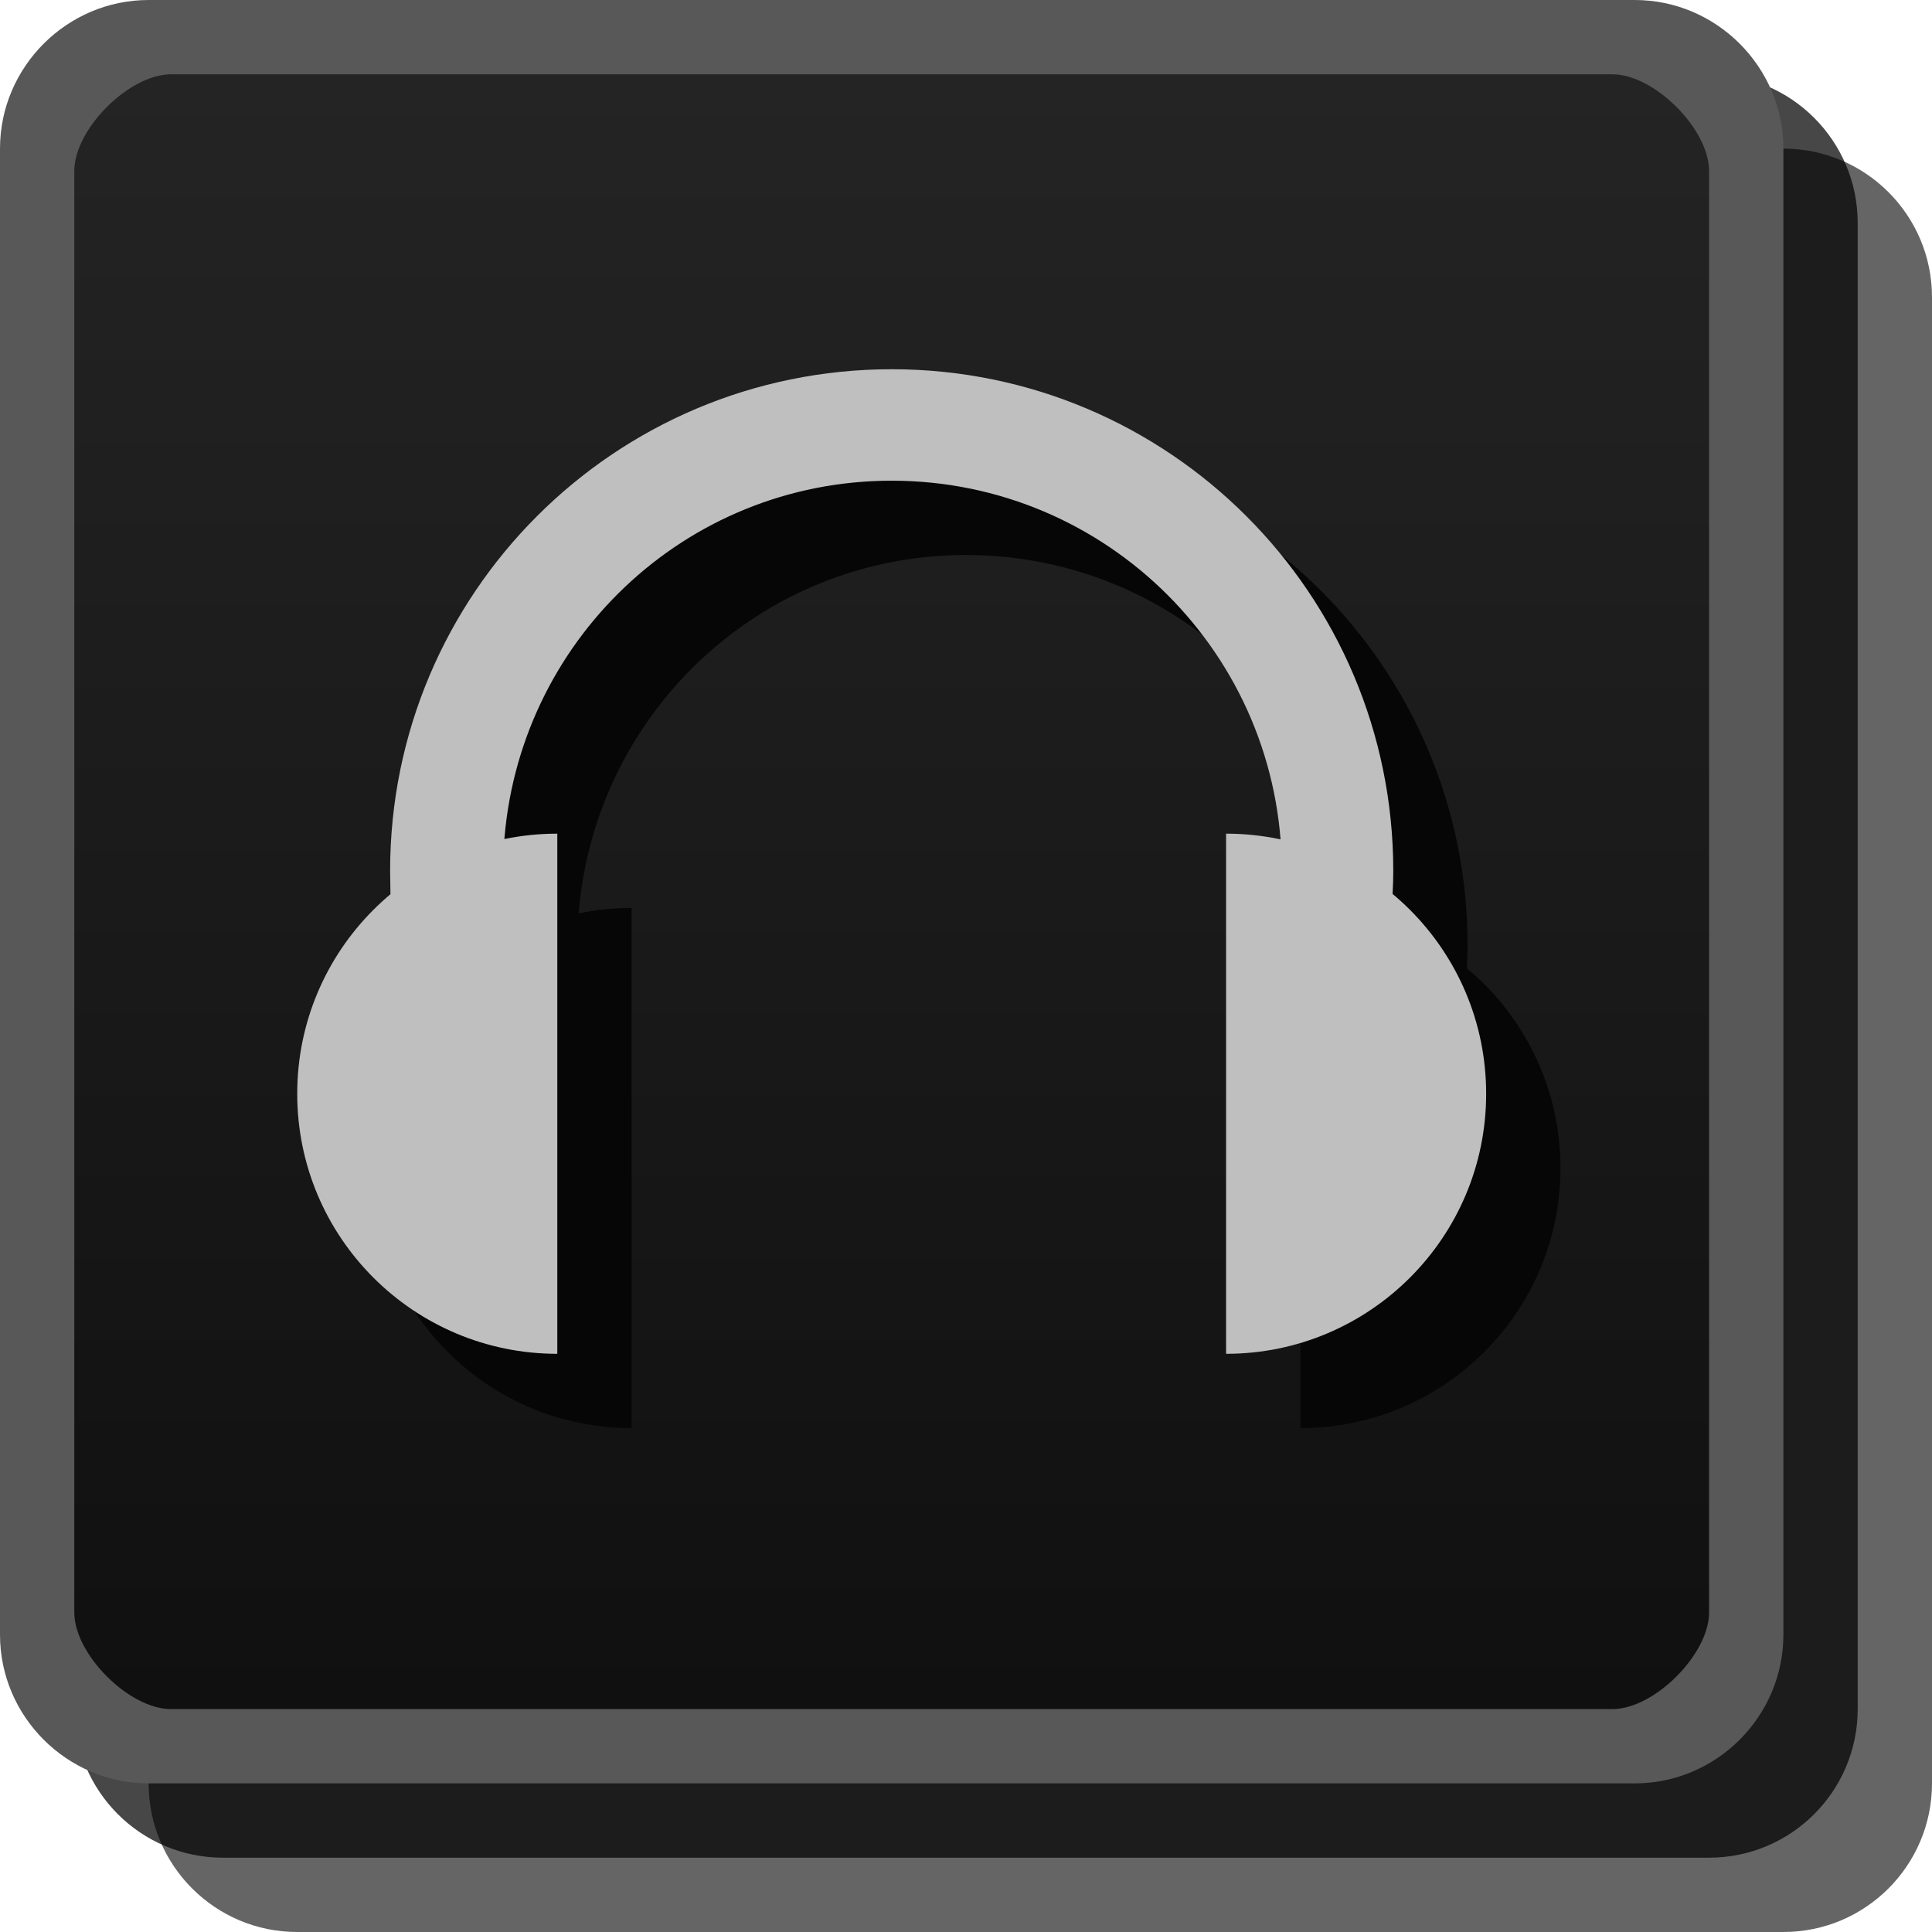
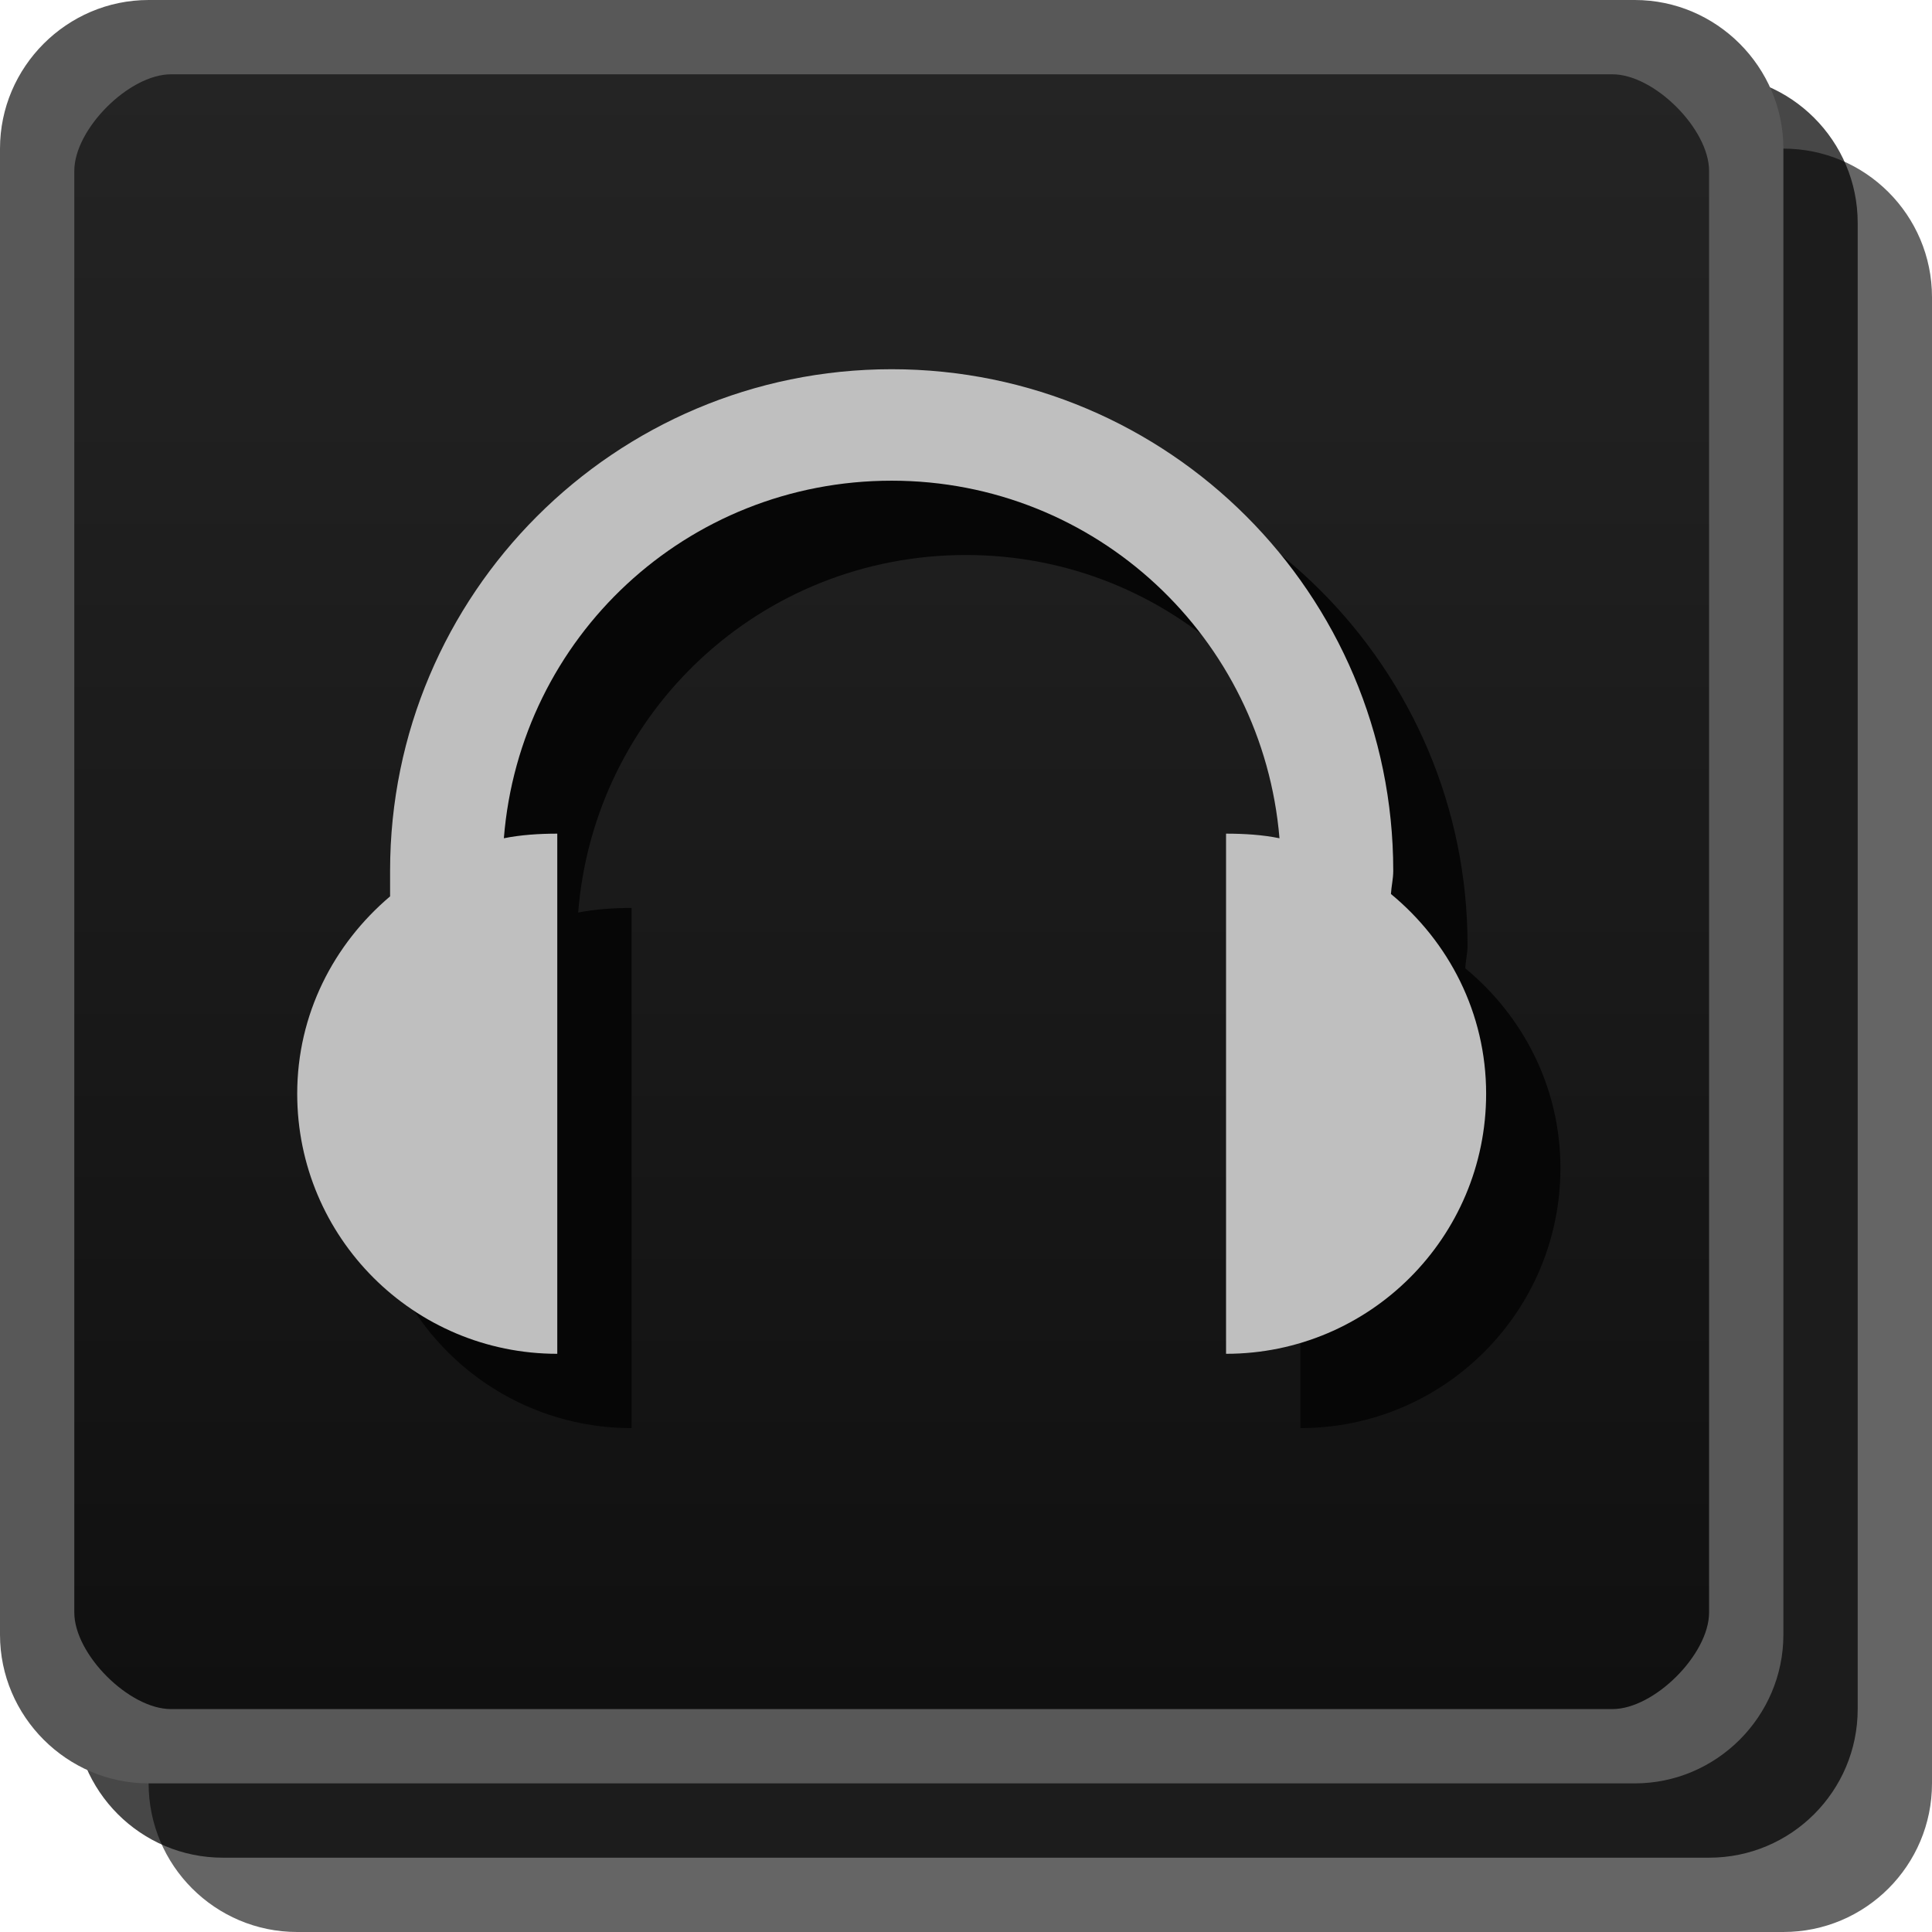
<svg xmlns="http://www.w3.org/2000/svg" xmlns:xlink="http://www.w3.org/1999/xlink" version="1.1" width="26" height="26" id="svg25537">
  <defs id="defs25539">
    <linearGradient x1="15" y1="1049.362" x2="15" y2="1027.362" id="linearGradient25229" xlink:href="#linearGradient3801-6-9-0" gradientUnits="userSpaceOnUse" gradientTransform="translate(0,-1026.362)" />
    <linearGradient id="linearGradient3801-6-9-0">
      <stop id="stop3803-7-1-9" style="stop-color:#aa1112;stop-opacity:1" offset="0" />
      <stop id="stop4329-4" style="stop-color:#b60607;stop-opacity:1" offset="0.28" />
      <stop id="stop3805-5-28-5" style="stop-color:#760607;stop-opacity:1" offset="1" />
    </linearGradient>
    <linearGradient x1="15" y1="1049.362" x2="15" y2="1027.362" id="linearGradient4370" xlink:href="#linearGradient3801-6-9-0-1" gradientUnits="userSpaceOnUse" gradientTransform="translate(0,-1026.362)" />
    <linearGradient id="linearGradient3801-6-9-0-1">
      <stop id="stop3803-7-1-9-5" style="stop-color:#aa1112;stop-opacity:1" offset="0" />
      <stop id="stop4329-4-9" style="stop-color:#b60607;stop-opacity:1" offset="0.28" />
      <stop id="stop3805-5-28-5-7" style="stop-color:#760607;stop-opacity:1" offset="1" />
    </linearGradient>
    <linearGradient x1="13" y1="1027.362" x2="13" y2="1049.362" id="linearGradient3807-3" xlink:href="#linearGradient3801-6" gradientUnits="userSpaceOnUse" gradientTransform="translate(0,-1026.362)" />
    <linearGradient id="linearGradient3801-6">
      <stop id="stop3803-7" style="stop-color:#242424;stop-opacity:1" offset="0" />
      <stop id="stop3805-5" style="stop-color:#101010;stop-opacity:1" offset="1" />
    </linearGradient>
    <linearGradient x1="15" y1="1049.362" x2="15" y2="1027.362" id="linearGradient4370-6" xlink:href="#linearGradient3801-6-9-0-7" gradientUnits="userSpaceOnUse" gradientTransform="translate(0,-1026.362)" />
    <linearGradient id="linearGradient3801-6-9-0-7">
      <stop id="stop3803-7-1-9-3" style="stop-color:#aa1112;stop-opacity:1" offset="0" />
      <stop id="stop4329-4-6" style="stop-color:#b60607;stop-opacity:1" offset="0.28" />
      <stop id="stop3805-5-28-5-5" style="stop-color:#760607;stop-opacity:1" offset="1" />
    </linearGradient>
    <linearGradient x1="15" y1="1049.362" x2="15" y2="1027.362" id="linearGradient14755" xlink:href="#linearGradient3801-6-9-0-6" gradientUnits="userSpaceOnUse" gradientTransform="translate(0,-1026.362)" />
    <linearGradient id="linearGradient3801-6-9-0-6">
      <stop id="stop3803-7-1-9-39" style="stop-color:#aa1112;stop-opacity:1" offset="0" />
      <stop id="stop4329-4-4" style="stop-color:#b60607;stop-opacity:1" offset="0.28" />
      <stop id="stop3805-5-28-5-8" style="stop-color:#760607;stop-opacity:1" offset="1" />
    </linearGradient>
    <linearGradient x1="15" y1="1049.362" x2="15" y2="1027.362" id="linearGradient14408" xlink:href="#linearGradient3801-6-9-0-12" gradientUnits="userSpaceOnUse" gradientTransform="translate(0,-1026.362)" />
    <linearGradient id="linearGradient3801-6-9-0-12">
      <stop id="stop3803-7-1-9-9" style="stop-color:#aa1112;stop-opacity:1" offset="0" />
      <stop id="stop4329-4-3" style="stop-color:#b60607;stop-opacity:1" offset="0.28" />
      <stop id="stop3805-5-28-5-9" style="stop-color:#760607;stop-opacity:1" offset="1" />
    </linearGradient>
    <linearGradient x1="15" y1="1049.362" x2="15" y2="1027.362" id="linearGradient4370-0" xlink:href="#linearGradient3801-6-9-0-8" gradientUnits="userSpaceOnUse" gradientTransform="translate(0,-1026.362)" />
    <linearGradient id="linearGradient3801-6-9-0-8">
      <stop id="stop3803-7-1-9-8" style="stop-color:#aa1112;stop-opacity:1" offset="0" />
      <stop id="stop4329-4-5" style="stop-color:#b60607;stop-opacity:1" offset="0.28" />
      <stop id="stop3805-5-28-5-0" style="stop-color:#760607;stop-opacity:1" offset="1" />
    </linearGradient>
    <linearGradient x1="15" y1="1049.362" x2="15" y2="1027.362" id="linearGradient4370-9" xlink:href="#linearGradient3801-6-9-0-63" gradientUnits="userSpaceOnUse" gradientTransform="translate(0,-1026.362)" />
    <linearGradient id="linearGradient3801-6-9-0-63">
      <stop id="stop3803-7-1-9-85" style="stop-color:#aa1112;stop-opacity:1" offset="0" />
      <stop id="stop4329-4-61" style="stop-color:#b60607;stop-opacity:1" offset="0.28" />
      <stop id="stop3805-5-28-5-1" style="stop-color:#760607;stop-opacity:1" offset="1" />
    </linearGradient>
    <linearGradient x1="11" y1="1027.362" x2="11" y2="1049.362" id="linearGradient4650" xlink:href="#linearGradient3801-6-9-9" gradientUnits="userSpaceOnUse" gradientTransform="translate(0,-1050.362)" />
    <linearGradient id="linearGradient3801-6-9-9">
      <stop id="stop3803-7-1-95" style="stop-color:#ce0e0e;stop-opacity:1" offset="0" />
      <stop id="stop4329-2" style="stop-color:#dd0000;stop-opacity:1" offset="0.28" />
      <stop id="stop3805-5-28-1" style="stop-color:#8d0000;stop-opacity:1" offset="1" />
    </linearGradient>
    <linearGradient x1="15" y1="1049.362" x2="15" y2="1027.362" id="linearGradient3878" xlink:href="#linearGradient3801-6-5" gradientUnits="userSpaceOnUse" gradientTransform="translate(0,-1026.362)" />
    <linearGradient id="linearGradient3801-6-5">
      <stop id="stop3803-7-6" style="stop-color:#222222;stop-opacity:1" offset="0" />
      <stop id="stop3805-5-2" style="stop-color:#131516;stop-opacity:1" offset="1" />
    </linearGradient>
    <linearGradient x1="13" y1="1027.362" x2="13" y2="1049.362" id="linearGradient3807-3-5" xlink:href="#linearGradient3801-6-9" gradientUnits="userSpaceOnUse" gradientTransform="translate(0,-1026.362)" />
    <linearGradient id="linearGradient3801-6-9">
      <stop id="stop3803-7-8" style="stop-color:#242424;stop-opacity:1" offset="0" />
      <stop id="stop3805-5-4" style="stop-color:#101010;stop-opacity:1" offset="1" />
    </linearGradient>
    <linearGradient x1="13" y1="1027.362" x2="13" y2="1049.362" id="linearGradient6185" xlink:href="#linearGradient3801-6-9" gradientUnits="userSpaceOnUse" gradientTransform="translate(0,-1026.362)" />
    <linearGradient x1="13" y1="1027.362" x2="13" y2="1049.362" id="linearGradient6227" xlink:href="#linearGradient3801-6-9" gradientUnits="userSpaceOnUse" gradientTransform="translate(0,-1026.362)" />
  </defs>
  <rect width="24" height="24" rx="2" ry="2" x="2" y="2" id="rect3029-6" style="opacity:0.621;color:#000000;fill:#060606;fill-opacity:1;fill-rule:nonzero;stroke:none;stroke-width:1;marker:none;visibility:visible;display:inline;overflow:visible;enable-background:accumulate" />
  <rect width="24" height="24" rx="2" ry="2" x="1" y="1" id="rect3029-6-6" style="opacity:0.72;color:#000000;fill:#000000;fill-opacity:1;fill-rule:nonzero;stroke:none;stroke-width:1;marker:none;visibility:visible;display:inline;overflow:visible;enable-background:accumulate" />
  <rect width="23" height="23" rx="2" ry="2" x="0.5" y="0.5" id="rect3029" style="color:#000000;fill:url(#linearGradient6227);fill-opacity:1;fill-rule:nonzero;stroke:none;stroke-width:1;marker:none;visibility:visible;display:inline;overflow:visible;enable-background:accumulate" />
  <path d="m 10,9 3,0 0,6 -2,0 0,-5 -1,0 0,-1" id="path3944" style="fill:#bfbfbf;fill-opacity:1;stroke:none;display:none" />
  <path d="m 13,10 1,0 0,6 -2,0 0,-1 1,0 0,-5" id="path3948" style="fill:#060606;fill-opacity:1;stroke:none;display:none" />
  <path d="m 10,10 7,0 0,4 -5,0 0,1 5,0 0,1 -7,0 0,-3 5,0 0,-2 -5,0 0,-1" id="path5770-89-8-1" style="fill:#060606;fill-opacity:1;stroke:none;display:none" />
  <path d="m 9,9 7,0 0,4 -5,0 0,1 5,0 0,1 -7,0 0,-3 5,0 0,-2 -5,0 0,-1" id="path5770-8-5-6-8" style="fill:#bfbfbf;fill-opacity:1;stroke:none;display:none" />
  <path d="m 10,10 7,0 0,6 -7,0 0,-1 5,0 0,-1 -2,0 0,-1 2,0 0,-2 -5,0 0,-1" id="path6542-5-0" style="fill:#060606;fill-opacity:1;stroke:none;display:none" />
  <path d="m 9,9 7,0 0,6 -7,0 0,-1 5,0 0,-1 -2,0 0,-1 2,0 0,-2 -5,0 0,-1" id="path6542-3" style="fill:#bfbfbf;fill-opacity:1;stroke:none;display:none" />
  <path d="m 10,11 0,3 5,0 0,2 2,0 0,-6 -2,0 0,3 -3,0 0,-2 -2,0" id="path6751-9" style="fill:#060606;fill-opacity:1;stroke:none;display:none" />
  <path d="m 9,10 0,3 5,0 0,2 2,0 0,-6 -2,0 0,3 -3,0 0,-2 -2,0" id="path6751" style="fill:#bfbfbf;fill-opacity:1;stroke:none;display:none" />
  <path d="m -23,-14.5 3,0 0,-3 3,0 0,3 3,0 0,3 -3,0 0,3 -3,0 0,-3 -3,0 0,-3" id="path9276-9-3" style="fill:#060606;fill-opacity:1;stroke:none;display:none" />
  <path d="m -24,-15.5 3,0 0,-3 3,0 0,3 3,0 0,3 -3,0 0,3 -3,0 0,-3 -3,0 0,-3" id="path9276-5" style="fill:#bfbfbf;fill-opacity:1;stroke:none;display:none" />
  <path d="m -11,-14.5 9,0 0,3 -9,0 0,-3" id="path9788-2-2" style="fill:#060606;fill-opacity:1;stroke:none;display:none" />
  <path d="m -12,-15.5 9,0 0,3 -9,0 0,-3" id="path9788-6" style="fill:#bfbfbf;fill-opacity:1;stroke:none;display:none" />
  <path d="m 13,-14.5 -4,0 0,-4 -5,5.5 5,5.5 0,-4 4,0 0,-3" id="path9792-3-2-6" style="fill:#060606;fill-opacity:1;stroke:none;display:none" />
  <path d="m 12,-15.5 -4,0 0,-4 -5,5.5 5,5.5 0,-4 4,0 0,-3" id="path9792-3-3" style="fill:#bfbfbf;fill-opacity:1;stroke:none;display:none" />
  <path d="m 17,-14.5 4,0 0,-4 5,5.5 -5,5.5 0,-4 -4,0 0,-3" id="path9792-0-0" style="fill:#060606;fill-opacity:1;stroke:none;display:none" />
  <path d="m 16,-15.5 4,0 0,-4 5,5.5 -5,5.5 0,-4 -4,0 0,-3" id="path9792-9" style="fill:#bfbfbf;fill-opacity:1;stroke:none;display:none" />
  <path d="m 41,-18 5,0 0,13 -1,0 0,-7 -4,0 0,-6" id="path9817-3-1" style="fill:#060606;fill-opacity:1;stroke:none;display:none" />
  <path d="m 40,-19 5,0 0,13 -1,0 0,-7 -4,0 0,-6" id="path9817-7" style="fill:#bfbfbf;fill-opacity:1;stroke:none;display:none" />
  <path d="m 56,-18 -5,0 0,13 1,0 0,-7 4,0 0,-6" id="path9817-6-7-5" style="fill:#060606;fill-opacity:1;stroke:none;display:none" />
  <path d="m 55,-19 -5,0 0,13 1,0 0,-7 4,0 0,-6" id="path9817-6-4" style="fill:#bfbfbf;fill-opacity:1;stroke:none;display:none" />
-   <path d="m 13,6.219 c -3.59,0 -6.5,2.91 -6.5,6.5 0,0.043 -8.17e-4,0.083 0,0.125 0.31,-0.215 0.659,-0.362 1.031,-0.469 C 7.71,9.499 10.079,7.219 13,7.219 c 3.038,0 5.5,2.462 5.5,5.5 0,0.042 9.4e-4,0.083 0,0.125 0.357,0.248 0.663,0.546 0.906,0.906 C 19.46,13.412 19.5,13.072 19.5,12.719 c 0,-3.59 -2.91,-6.5 -6.5,-6.5 z" id="path9863-3-5" style="color:#000000;fill:#060606;fill-opacity:1;fill-rule:nonzero;stroke:#060606;stroke-width:0.5;stroke-miterlimit:4;stroke-opacity:1;stroke-dasharray:none;marker:none;visibility:visible;display:inline;overflow:visible;enable-background:accumulate" />
-   <path d="m 8.5,19.219 c -1.933,0 -3.5,-1.567 -3.5,-3.5 0,-1.933 1.567,-3.5 3.5,-3.5 z" id="path9842-6-4" style="color:#000000;fill:#060606;fill-opacity:1;fill-rule:nonzero;stroke:none;stroke-width:1;marker:none;visibility:visible;display:inline;overflow:visible;enable-background:accumulate" />
-   <path d="m 17.5,19.219 c 1.933,0 3.5,-1.567 3.5,-3.5 0,-1.933 -1.567,-3.5 -3.5,-3.5 z" id="path9842-2-0-7" style="color:#000000;fill:#060606;fill-opacity:1;fill-rule:nonzero;stroke:none;stroke-width:1;marker:none;visibility:visible;display:inline;overflow:visible;enable-background:accumulate" />
-   <path d="m 12,5.219 c -3.59,0 -6.5,2.91 -6.5,6.5 0,0.043 -8.17e-4,0.083 0,0.125 C 5.81,11.628 6.159,11.481 6.531,11.375 6.71,8.499 9.079,6.219 12,6.219 c 3.038,0 5.5,2.462 5.5,5.5 0,0.042 9.39e-4,0.083 0,0.125 0.357,0.248 0.663,0.546 0.906,0.906 C 18.46,12.412 18.5,12.072 18.5,11.719 c 0,-3.59 -2.91,-6.5 -6.5,-6.5 z" id="path9863-2" style="color:#000000;fill:#bfbfbf;fill-opacity:1;fill-rule:nonzero;stroke:#bfbfbf;stroke-width:0.5;stroke-miterlimit:4;stroke-opacity:1;stroke-dasharray:none;marker:none;visibility:visible;display:inline;overflow:visible;enable-background:accumulate" />
-   <path d="m 7.5,18.219 c -1.933,0 -3.5,-1.567 -3.5,-3.5 0,-1.933 1.567,-3.5 3.5,-3.5 z" id="path9842-5" style="color:#000000;fill:#bfbfbf;fill-opacity:1;fill-rule:nonzero;stroke:none;stroke-width:1;marker:none;visibility:visible;display:inline;overflow:visible;enable-background:accumulate" />
-   <path d="m 16.5,18.219 c 1.933,0 3.5,-1.567 3.5,-3.5 0,-1.933 -1.567,-3.5 -3.5,-3.5 z" id="path9842-2-4" style="color:#000000;fill:#bfbfbf;fill-opacity:1;fill-rule:nonzero;stroke:none;stroke-width:1;marker:none;visibility:visible;display:inline;overflow:visible;enable-background:accumulate" />
  <path d="M 2,0 C 0.901,0 0,0.901 0,2 l 0,20 c 0,1.099 0.901,2 2,2 l 20,0 c 1.099,0 2,-0.901 2,-2 L 24,2 C 24,0.901 23.099,0 22,0 z M 2.3,1 21.7,1 C 22.263,1 23,1.737 23,2.3 l 0,19.4 C 23,22.263 22.263,23 21.7,23 L 2.3,23 C 1.737,23 1,22.263 1,21.7 L 1,2.3 C 1,1.737 1.737,1 2.3,1 z" id="rect3029-96-0" style="font-size:medium;font-style:normal;font-variant:normal;font-weight:normal;font-stretch:normal;text-indent:0;text-align:start;text-decoration:none;line-height:normal;letter-spacing:normal;word-spacing:normal;text-transform:none;direction:ltr;block-progression:tb;writing-mode:lr-tb;text-anchor:start;baseline-shift:baseline;color:#000000;fill:#585858;fill-opacity:1;fill-rule:nonzero;stroke:none;stroke-width:1;marker:none;visibility:visible;display:inline;overflow:visible;enable-background:accumulate;font-family:Sans;-inkscape-font-specification:Sans" />
+   <g transform="translate(-3.309322,-4.707097)" id="g7113">
+     <path d="m 16.309,10.676 c -3.725,0 -6.75,3.025 -6.75,6.75 0,0.04 -9.401e-4,0.077 0,0.125 l 0,0.219 c -0.758,0.642 -1.25,1.585 -1.25,2.656 0,1.933 1.567,3.5 3.5,3.5 l 0,-7 c -0.242,0 -0.491,0.016 -0.719,0.062 0.216,-2.703 2.459,-4.812 5.219,-4.812 2.753,0 4.994,2.118 5.219,4.812 -0.228,-0.047 -0.477,-0.062 -0.719,-0.062 l 0,7 c 1.933,0 3.5,-1.567 3.5,-3.5 0,-1.087 -0.503,-2.046 -1.281,-2.688 0.006,-0.106 0.031,-0.203 0.031,-0.312 0,-3.725 -3.025,-6.75 -6.75,-6.75 z" id="path9863-1-2-3" style="font-size:medium;font-style:normal;font-variant:normal;font-weight:normal;font-stretch:normal;text-indent:0;text-align:start;text-decoration:none;line-height:normal;letter-spacing:normal;word-spacing:normal;text-transform:none;direction:ltr;block-progression:tb;writing-mode:lr-tb;text-anchor:start;baseline-shift:baseline;color:#000000;fill:#060606;fill-opacity:1;fill-rule:nonzero;stroke:none;stroke-width:0.5;marker:none;visibility:visible;display:inline;overflow:visible;enable-background:accumulate;font-family:Sans;-inkscape-font-specification:Sans" />
+     <path d="m 15.309,9.676 c -3.725,0 -6.75,3.025 -6.75,6.75 0,0.04 -9.401e-4,0.077 0,0.125 l 0,0.219 c -0.758,0.642 -1.25,1.585 -1.25,2.656 0,1.933 1.567,3.5 3.5,3.5 l 0,-7 c -0.242,0 -0.491,0.016 -0.719,0.062 0.216,-2.703 2.459,-4.812 5.219,-4.812 2.753,0 4.994,2.118 5.219,4.812 -0.228,-0.047 -0.477,-0.062 -0.719,-0.062 l 0,7 c 1.933,0 3.5,-1.567 3.5,-3.5 0,-1.087 -0.503,-2.046 -1.281,-2.688 0.006,-0.106 0.031,-0.203 0.031,-0.312 0,-3.725 -3.025,-6.75 -6.75,-6.75 z" id="path9863-1-2" style="font-size:medium;font-style:normal;font-variant:normal;font-weight:normal;font-stretch:normal;text-indent:0;text-align:start;text-decoration:none;line-height:normal;letter-spacing:normal;word-spacing:normal;text-transform:none;direction:ltr;block-progression:tb;writing-mode:lr-tb;text-anchor:start;baseline-shift:baseline;color:#000000;fill:#bfbfbf;fill-opacity:1;fill-rule:nonzero;stroke:none;stroke-width:0.5;marker:none;visibility:visible;display:inline;overflow:visible;enable-background:accumulate;font-family:Sans;-inkscape-font-specification:Sans" />
+   </g>
</svg>
